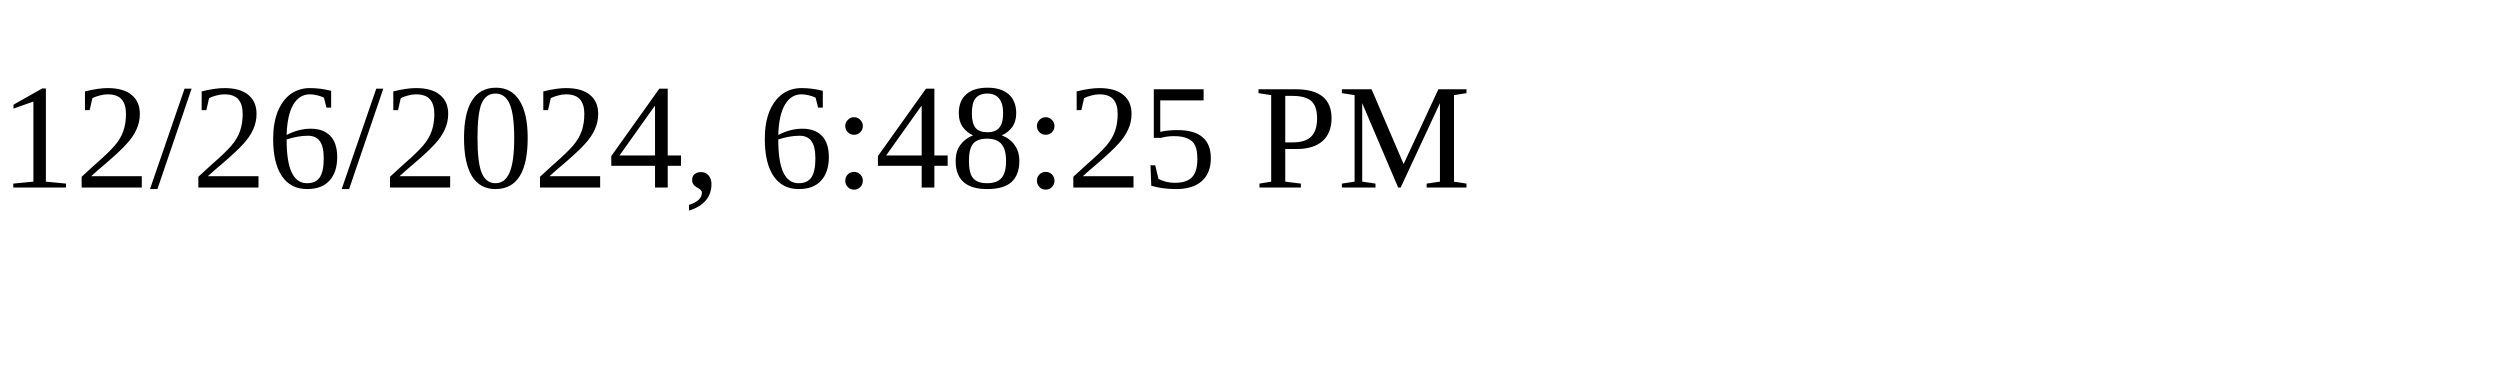
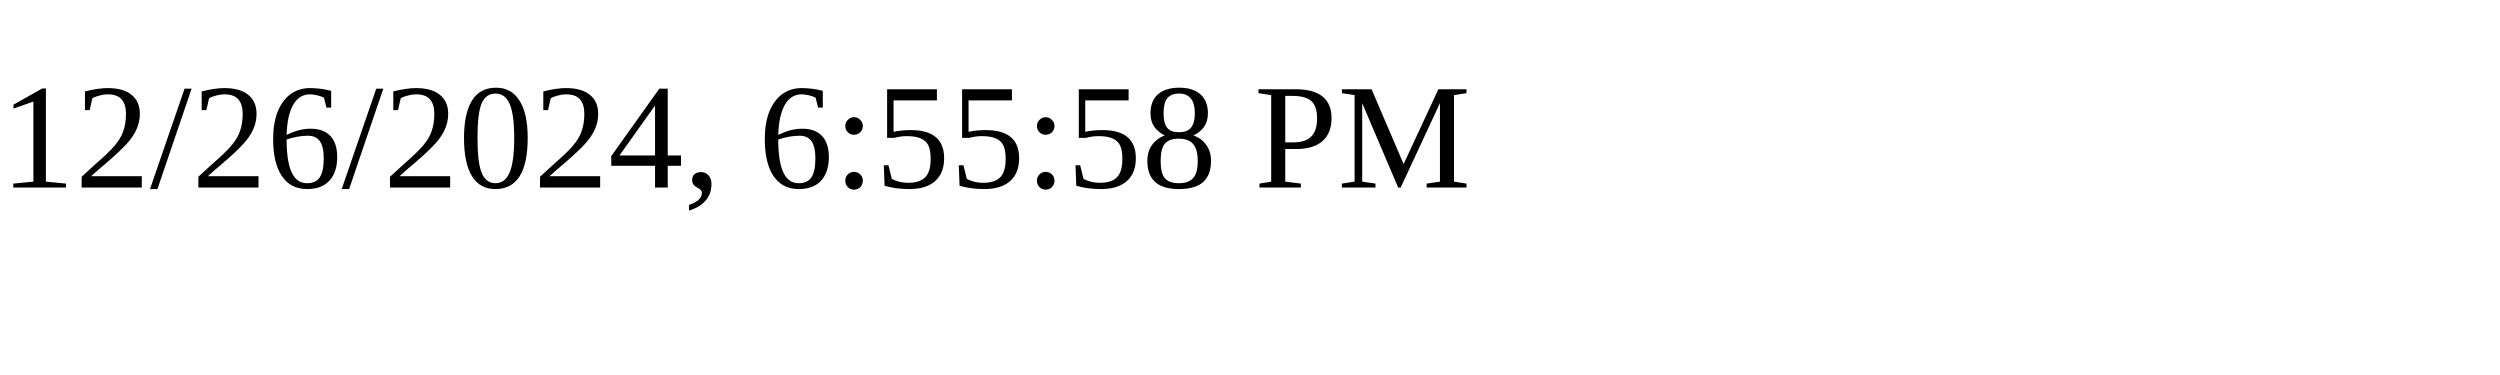
<svg xmlns="http://www.w3.org/2000/svg" height="30" width="200">
-   <text x="0" y="15">12/26/2024, 6:48:25 PM</text>
+   <text x="0" y="15">12/26/2024, 6:55:58 PM</text>
</svg>
